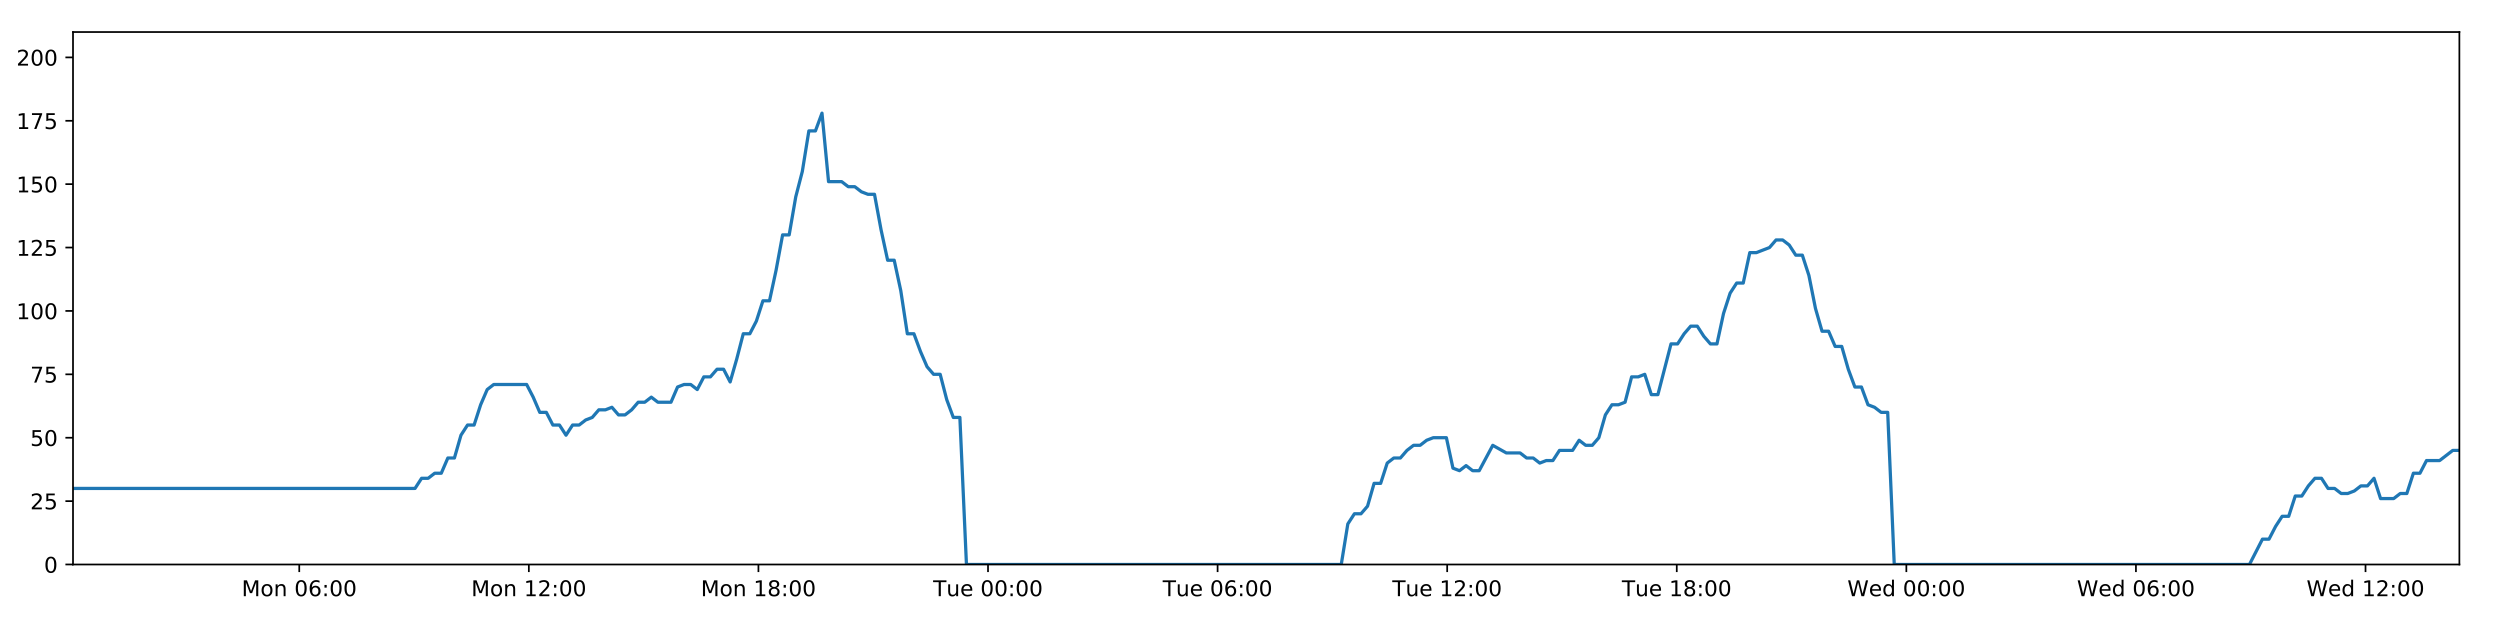
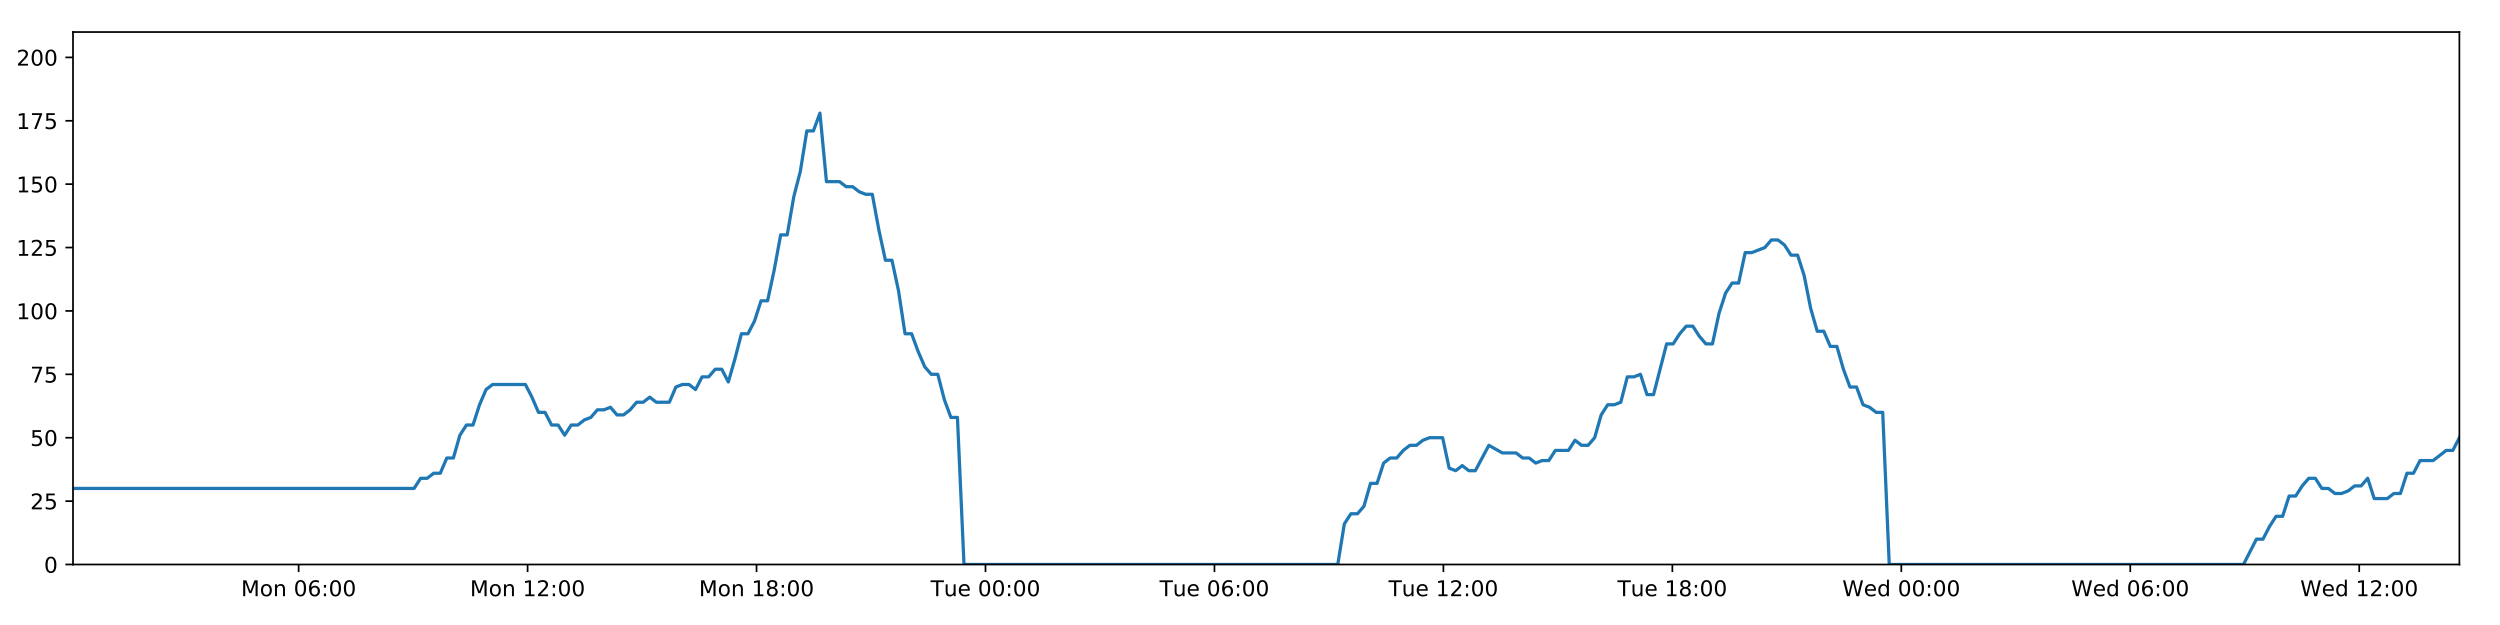
<svg xmlns="http://www.w3.org/2000/svg" xmlns:xlink="http://www.w3.org/1999/xlink" height="288pt" version="1.1" viewBox="0 0 1152 288" width="1152pt">
  <defs>
    <style type="text/css">
*{stroke-linecap:butt;stroke-linejoin:round;}
  </style>
  </defs>
  <g id="figure_1">
    <g id="patch_1">
      <path d="M 0 288  L 1152 288  L 1152 0  L 0 0  z " style="fill:#ffffff;" />
    </g>
    <g id="axes_1">
      <g id="patch_2">
        <path d="M 33.64 260.12  L 1133.28 260.12  L 1133.28 14.76  L 33.64 14.76  z " style="fill:#ffffff;" />
      </g>
      <g id="matplotlib.axis_1">
        <g id="xtick_1">
          <g id="line2d_1">
            <defs>
-               <path d="M 0 0  L 0 3.5  " id="m5bb4f152af" style="stroke:#000000;stroke-width:0.8;" />
-             </defs>
-             <g>
-               <use style="stroke:#000000;stroke-width:0.8;" x="137.898" xlink:href="#m5bb4f152af" y="260.12" />
+               <path d="M 0 0  L 0 3.5  " id="m5d2c1e33e0" style="stroke:#000000;stroke-width:0.8;" />
+             </defs>
+             <g>
+               <use style="stroke:#000000;stroke-width:0.8;" x="137.612" xlink:href="#m5d2c1e33e0" y="260.12" />
            </g>
          </g>
          <g id="text_1">
            <defs>
              <path d="M 9.812 72.906  L 24.516 72.906  L 43.109 23.297  L 61.812 72.906  L 76.516 72.906  L 76.516 0  L 66.891 0  L 66.891 64.016  L 48.094 14.016  L 38.188 14.016  L 19.391 64.016  L 19.391 0  L 9.812 0  z " id="DejaVuSans-77" />
              <path d="M 30.609 48.391  Q 23.391 48.391 19.188 42.75  Q 14.984 37.109 14.984 27.297  Q 14.984 17.484 19.156 11.844  Q 23.344 6.203 30.609 6.203  Q 37.797 6.203 41.984 11.859  Q 46.188 17.531 46.188 27.297  Q 46.188 37.016 41.984 42.703  Q 37.797 48.391 30.609 48.391  z M 30.609 56  Q 42.328 56 49.016 48.375  Q 55.719 40.766 55.719 27.297  Q 55.719 13.875 49.016 6.219  Q 42.328 -1.422 30.609 -1.422  Q 18.844 -1.422 12.172 6.219  Q 5.516 13.875 5.516 27.297  Q 5.516 40.766 12.172 48.375  Q 18.844 56 30.609 56  z " id="DejaVuSans-111" />
              <path d="M 54.891 33.016  L 54.891 0  L 45.906 0  L 45.906 32.719  Q 45.906 40.484 42.875 44.328  Q 39.844 48.188 33.797 48.188  Q 26.516 48.188 22.312 43.547  Q 18.109 38.922 18.109 30.906  L 18.109 0  L 9.078 0  L 9.078 54.688  L 18.109 54.688  L 18.109 46.188  Q 21.344 51.125 25.703 53.562  Q 30.078 56 35.797 56  Q 45.219 56 50.047 50.172  Q 54.891 44.344 54.891 33.016  z " id="DejaVuSans-110" />
              <path id="DejaVuSans-32" />
              <path d="M 31.781 66.406  Q 24.172 66.406 20.328 58.906  Q 16.5 51.422 16.5 36.375  Q 16.5 21.391 20.328 13.891  Q 24.172 6.391 31.781 6.391  Q 39.453 6.391 43.281 13.891  Q 47.125 21.391 47.125 36.375  Q 47.125 51.422 43.281 58.906  Q 39.453 66.406 31.781 66.406  z M 31.781 74.219  Q 44.047 74.219 50.516 64.516  Q 56.984 54.828 56.984 36.375  Q 56.984 17.969 50.516 8.266  Q 44.047 -1.422 31.781 -1.422  Q 19.531 -1.422 13.062 8.266  Q 6.594 17.969 6.594 36.375  Q 6.594 54.828 13.062 64.516  Q 19.531 74.219 31.781 74.219  z " id="DejaVuSans-48" />
              <path d="M 33.016 40.375  Q 26.375 40.375 22.484 35.828  Q 18.609 31.297 18.609 23.391  Q 18.609 15.531 22.484 10.953  Q 26.375 6.391 33.016 6.391  Q 39.656 6.391 43.531 10.953  Q 47.406 15.531 47.406 23.391  Q 47.406 31.297 43.531 35.828  Q 39.656 40.375 33.016 40.375  z M 52.594 71.297  L 52.594 62.312  Q 48.875 64.062 45.094 64.984  Q 41.312 65.922 37.594 65.922  Q 27.828 65.922 22.672 59.328  Q 17.531 52.734 16.797 39.406  Q 19.672 43.656 24.016 45.922  Q 28.375 48.188 33.594 48.188  Q 44.578 48.188 50.953 41.516  Q 57.328 34.859 57.328 23.391  Q 57.328 12.156 50.688 5.359  Q 44.047 -1.422 33.016 -1.422  Q 20.359 -1.422 13.672 8.266  Q 6.984 17.969 6.984 36.375  Q 6.984 53.656 15.188 63.938  Q 23.391 74.219 37.203 74.219  Q 40.922 74.219 44.703 73.484  Q 48.484 72.75 52.594 71.297  z " id="DejaVuSans-54" />
              <path d="M 11.719 12.406  L 22.016 12.406  L 22.016 0  L 11.719 0  z M 11.719 51.703  L 22.016 51.703  L 22.016 39.312  L 11.719 39.312  z " id="DejaVuSans-58" />
            </defs>
-             <g transform="translate(111.3574 274.7184)scale(0.1 -0.1)">
+             <g transform="translate(111.0709 274.7184)scale(0.1 -0.1)">
              <use xlink:href="#DejaVuSans-77" />
              <use x="86.279" xlink:href="#DejaVuSans-111" />
              <use x="147.461" xlink:href="#DejaVuSans-110" />
              <use x="210.84" xlink:href="#DejaVuSans-32" />
              <use x="242.627" xlink:href="#DejaVuSans-48" />
              <use x="306.25" xlink:href="#DejaVuSans-54" />
              <use x="369.873" xlink:href="#DejaVuSans-58" />
              <use x="403.564" xlink:href="#DejaVuSans-48" />
              <use x="467.188" xlink:href="#DejaVuSans-48" />
            </g>
          </g>
        </g>
        <g id="xtick_2">
          <g id="line2d_2">
            <g>
-               <use style="stroke:#000000;stroke-width:0.8;" x="243.691" xlink:href="#m5bb4f152af" y="260.12" />
+               <use style="stroke:#000000;stroke-width:0.8;" x="243.113" xlink:href="#m5d2c1e33e0" y="260.12" />
            </g>
          </g>
          <g id="text_2">
            <defs>
              <path d="M 12.406 8.297  L 28.516 8.297  L 28.516 63.922  L 10.984 60.406  L 10.984 69.391  L 28.422 72.906  L 38.281 72.906  L 38.281 8.297  L 54.391 8.297  L 54.391 0  L 12.406 0  z " id="DejaVuSans-49" />
              <path d="M 19.188 8.297  L 53.609 8.297  L 53.609 0  L 7.328 0  L 7.328 8.297  Q 12.938 14.109 22.625 23.891  Q 32.328 33.688 34.812 36.531  Q 39.547 41.844 41.422 45.531  Q 43.312 49.219 43.312 52.781  Q 43.312 58.594 39.234 62.25  Q 35.156 65.922 28.609 65.922  Q 23.969 65.922 18.812 64.312  Q 13.672 62.703 7.812 59.422  L 7.812 69.391  Q 13.766 71.781 18.938 73  Q 24.125 74.219 28.422 74.219  Q 39.75 74.219 46.484 68.547  Q 53.219 62.891 53.219 53.422  Q 53.219 48.922 51.531 44.891  Q 49.859 40.875 45.406 35.406  Q 44.188 33.984 37.641 27.219  Q 31.109 20.453 19.188 8.297  z " id="DejaVuSans-50" />
            </defs>
-             <g transform="translate(217.15 274.7184)scale(0.1 -0.1)">
+             <g transform="translate(216.5728 274.7184)scale(0.1 -0.1)">
              <use xlink:href="#DejaVuSans-77" />
              <use x="86.279" xlink:href="#DejaVuSans-111" />
              <use x="147.461" xlink:href="#DejaVuSans-110" />
              <use x="210.84" xlink:href="#DejaVuSans-32" />
              <use x="242.627" xlink:href="#DejaVuSans-49" />
              <use x="306.25" xlink:href="#DejaVuSans-50" />
              <use x="369.873" xlink:href="#DejaVuSans-58" />
              <use x="403.564" xlink:href="#DejaVuSans-48" />
              <use x="467.188" xlink:href="#DejaVuSans-48" />
            </g>
          </g>
        </g>
        <g id="xtick_3">
          <g id="line2d_3">
            <g>
-               <use style="stroke:#000000;stroke-width:0.8;" x="349.483" xlink:href="#m5bb4f152af" y="260.12" />
+               <use style="stroke:#000000;stroke-width:0.8;" x="348.615" xlink:href="#m5d2c1e33e0" y="260.12" />
            </g>
          </g>
          <g id="text_3">
            <defs>
              <path d="M 31.781 34.625  Q 24.75 34.625 20.719 30.859  Q 16.703 27.094 16.703 20.516  Q 16.703 13.922 20.719 10.156  Q 24.75 6.391 31.781 6.391  Q 38.812 6.391 42.859 10.172  Q 46.922 13.969 46.922 20.516  Q 46.922 27.094 42.891 30.859  Q 38.875 34.625 31.781 34.625  z M 21.922 38.812  Q 15.578 40.375 12.031 44.719  Q 8.5 49.078 8.5 55.328  Q 8.5 64.062 14.719 69.141  Q 20.953 74.219 31.781 74.219  Q 42.672 74.219 48.875 69.141  Q 55.078 64.062 55.078 55.328  Q 55.078 49.078 51.531 44.719  Q 48 40.375 41.703 38.812  Q 48.828 37.156 52.797 32.312  Q 56.781 27.484 56.781 20.516  Q 56.781 9.906 50.312 4.234  Q 43.844 -1.422 31.781 -1.422  Q 19.734 -1.422 13.25 4.234  Q 6.781 9.906 6.781 20.516  Q 6.781 27.484 10.781 32.312  Q 14.797 37.156 21.922 38.812  z M 18.312 54.391  Q 18.312 48.734 21.844 45.562  Q 25.391 42.391 31.781 42.391  Q 38.141 42.391 41.719 45.562  Q 45.312 48.734 45.312 54.391  Q 45.312 60.062 41.719 63.234  Q 38.141 66.406 31.781 66.406  Q 25.391 66.406 21.844 63.234  Q 18.312 60.062 18.312 54.391  z " id="DejaVuSans-56" />
            </defs>
-             <g transform="translate(322.9426 274.7184)scale(0.1 -0.1)">
+             <g transform="translate(322.0746 274.7184)scale(0.1 -0.1)">
              <use xlink:href="#DejaVuSans-77" />
              <use x="86.279" xlink:href="#DejaVuSans-111" />
              <use x="147.461" xlink:href="#DejaVuSans-110" />
              <use x="210.84" xlink:href="#DejaVuSans-32" />
              <use x="242.627" xlink:href="#DejaVuSans-49" />
              <use x="306.25" xlink:href="#DejaVuSans-56" />
              <use x="369.873" xlink:href="#DejaVuSans-58" />
              <use x="403.564" xlink:href="#DejaVuSans-48" />
              <use x="467.188" xlink:href="#DejaVuSans-48" />
            </g>
          </g>
        </g>
        <g id="xtick_4">
          <g id="line2d_4">
            <g>
-               <use style="stroke:#000000;stroke-width:0.8;" x="455.276" xlink:href="#m5bb4f152af" y="260.12" />
+               <use style="stroke:#000000;stroke-width:0.8;" x="454.117" xlink:href="#m5d2c1e33e0" y="260.12" />
            </g>
          </g>
          <g id="text_4">
            <defs>
              <path d="M -0.297 72.906  L 61.375 72.906  L 61.375 64.594  L 35.5 64.594  L 35.5 0  L 25.594 0  L 25.594 64.594  L -0.297 64.594  z " id="DejaVuSans-84" />
              <path d="M 8.5 21.578  L 8.5 54.688  L 17.484 54.688  L 17.484 21.922  Q 17.484 14.156 20.5 10.266  Q 23.531 6.391 29.594 6.391  Q 36.859 6.391 41.078 11.031  Q 45.312 15.672 45.312 23.688  L 45.312 54.688  L 54.297 54.688  L 54.297 0  L 45.312 0  L 45.312 8.406  Q 42.047 3.422 37.719 1  Q 33.406 -1.422 27.688 -1.422  Q 18.266 -1.422 13.375 4.438  Q 8.5 10.297 8.5 21.578  z M 31.109 56  z " id="DejaVuSans-117" />
              <path d="M 56.203 29.594  L 56.203 25.203  L 14.891 25.203  Q 15.484 15.922 20.484 11.062  Q 25.484 6.203 34.422 6.203  Q 39.594 6.203 44.453 7.469  Q 49.312 8.734 54.109 11.281  L 54.109 2.781  Q 49.266 0.734 44.188 -0.344  Q 39.109 -1.422 33.891 -1.422  Q 20.797 -1.422 13.156 6.188  Q 5.516 13.812 5.516 26.812  Q 5.516 40.234 12.766 48.109  Q 20.016 56 32.328 56  Q 43.359 56 49.781 48.891  Q 56.203 41.797 56.203 29.594  z M 47.219 32.234  Q 47.125 39.594 43.094 43.984  Q 39.062 48.391 32.422 48.391  Q 24.906 48.391 20.391 44.141  Q 15.875 39.891 15.188 32.172  z " id="DejaVuSans-101" />
            </defs>
-             <g transform="translate(429.9899 274.7184)scale(0.1 -0.1)">
+             <g transform="translate(428.8312 274.7184)scale(0.1 -0.1)">
              <use xlink:href="#DejaVuSans-84" />
              <use x="60.85" xlink:href="#DejaVuSans-117" />
              <use x="124.229" xlink:href="#DejaVuSans-101" />
              <use x="185.752" xlink:href="#DejaVuSans-32" />
              <use x="217.539" xlink:href="#DejaVuSans-48" />
              <use x="281.162" xlink:href="#DejaVuSans-48" />
              <use x="344.785" xlink:href="#DejaVuSans-58" />
              <use x="378.477" xlink:href="#DejaVuSans-48" />
              <use x="442.1" xlink:href="#DejaVuSans-48" />
            </g>
          </g>
        </g>
        <g id="xtick_5">
          <g id="line2d_5">
            <g>
-               <use style="stroke:#000000;stroke-width:0.8;" x="561.068" xlink:href="#m5bb4f152af" y="260.12" />
+               <use style="stroke:#000000;stroke-width:0.8;" x="559.619" xlink:href="#m5d2c1e33e0" y="260.12" />
            </g>
          </g>
          <g id="text_5">
-             <g transform="translate(535.7825 274.7184)scale(0.1 -0.1)">
+             <g transform="translate(534.3331 274.7184)scale(0.1 -0.1)">
              <use xlink:href="#DejaVuSans-84" />
              <use x="60.85" xlink:href="#DejaVuSans-117" />
              <use x="124.229" xlink:href="#DejaVuSans-101" />
              <use x="185.752" xlink:href="#DejaVuSans-32" />
              <use x="217.539" xlink:href="#DejaVuSans-48" />
              <use x="281.162" xlink:href="#DejaVuSans-54" />
              <use x="344.785" xlink:href="#DejaVuSans-58" />
              <use x="378.477" xlink:href="#DejaVuSans-48" />
              <use x="442.1" xlink:href="#DejaVuSans-48" />
            </g>
          </g>
        </g>
        <g id="xtick_6">
          <g id="line2d_6">
            <g>
-               <use style="stroke:#000000;stroke-width:0.8;" x="666.861" xlink:href="#m5bb4f152af" y="260.12" />
+               <use style="stroke:#000000;stroke-width:0.8;" x="665.121" xlink:href="#m5d2c1e33e0" y="260.12" />
            </g>
          </g>
          <g id="text_6">
-             <g transform="translate(641.5751 274.7184)scale(0.1 -0.1)">
+             <g transform="translate(639.8349 274.7184)scale(0.1 -0.1)">
              <use xlink:href="#DejaVuSans-84" />
              <use x="60.85" xlink:href="#DejaVuSans-117" />
              <use x="124.229" xlink:href="#DejaVuSans-101" />
              <use x="185.752" xlink:href="#DejaVuSans-32" />
              <use x="217.539" xlink:href="#DejaVuSans-49" />
              <use x="281.162" xlink:href="#DejaVuSans-50" />
              <use x="344.785" xlink:href="#DejaVuSans-58" />
              <use x="378.477" xlink:href="#DejaVuSans-48" />
              <use x="442.1" xlink:href="#DejaVuSans-48" />
            </g>
          </g>
        </g>
        <g id="xtick_7">
          <g id="line2d_7">
            <g>
-               <use style="stroke:#000000;stroke-width:0.8;" x="772.654" xlink:href="#m5bb4f152af" y="260.12" />
+               <use style="stroke:#000000;stroke-width:0.8;" x="770.623" xlink:href="#m5d2c1e33e0" y="260.12" />
            </g>
          </g>
          <g id="text_7">
-             <g transform="translate(747.3677 274.7184)scale(0.1 -0.1)">
+             <g transform="translate(745.3368 274.7184)scale(0.1 -0.1)">
              <use xlink:href="#DejaVuSans-84" />
              <use x="60.85" xlink:href="#DejaVuSans-117" />
              <use x="124.229" xlink:href="#DejaVuSans-101" />
              <use x="185.752" xlink:href="#DejaVuSans-32" />
              <use x="217.539" xlink:href="#DejaVuSans-49" />
              <use x="281.162" xlink:href="#DejaVuSans-56" />
              <use x="344.785" xlink:href="#DejaVuSans-58" />
              <use x="378.477" xlink:href="#DejaVuSans-48" />
              <use x="442.1" xlink:href="#DejaVuSans-48" />
            </g>
          </g>
        </g>
        <g id="xtick_8">
          <g id="line2d_8">
            <g>
-               <use style="stroke:#000000;stroke-width:0.8;" x="878.446" xlink:href="#m5bb4f152af" y="260.12" />
+               <use style="stroke:#000000;stroke-width:0.8;" x="876.125" xlink:href="#m5d2c1e33e0" y="260.12" />
            </g>
          </g>
          <g id="text_8">
            <defs>
              <path d="M 3.328 72.906  L 13.281 72.906  L 28.609 11.281  L 43.891 72.906  L 54.984 72.906  L 70.312 11.281  L 85.594 72.906  L 95.609 72.906  L 77.297 0  L 64.891 0  L 49.516 63.281  L 33.984 0  L 21.578 0  z " id="DejaVuSans-87" />
              <path d="M 45.406 46.391  L 45.406 75.984  L 54.391 75.984  L 54.391 0  L 45.406 0  L 45.406 8.203  Q 42.578 3.328 38.25 0.953  Q 33.938 -1.422 27.875 -1.422  Q 17.969 -1.422 11.734 6.484  Q 5.516 14.406 5.516 27.297  Q 5.516 40.188 11.734 48.094  Q 17.969 56 27.875 56  Q 33.938 56 38.25 53.625  Q 42.578 51.266 45.406 46.391  z M 14.797 27.297  Q 14.797 17.391 18.875 11.75  Q 22.953 6.109 30.078 6.109  Q 37.203 6.109 41.297 11.75  Q 45.406 17.391 45.406 27.297  Q 45.406 37.203 41.297 42.844  Q 37.203 48.484 30.078 48.484  Q 22.953 48.484 18.875 42.844  Q 14.797 37.203 14.797 27.297  z " id="DejaVuSans-100" />
            </defs>
-             <g transform="translate(851.2572 274.7184)scale(0.1 -0.1)">
+             <g transform="translate(848.9355 274.7184)scale(0.1 -0.1)">
              <use xlink:href="#DejaVuSans-87" />
              <use x="98.799" xlink:href="#DejaVuSans-101" />
              <use x="160.322" xlink:href="#DejaVuSans-100" />
              <use x="223.799" xlink:href="#DejaVuSans-32" />
              <use x="255.586" xlink:href="#DejaVuSans-48" />
              <use x="319.209" xlink:href="#DejaVuSans-48" />
              <use x="382.832" xlink:href="#DejaVuSans-58" />
              <use x="416.523" xlink:href="#DejaVuSans-48" />
              <use x="480.146" xlink:href="#DejaVuSans-48" />
            </g>
          </g>
        </g>
        <g id="xtick_9">
          <g id="line2d_9">
            <g>
-               <use style="stroke:#000000;stroke-width:0.8;" x="984.239" xlink:href="#m5bb4f152af" y="260.12" />
+               <use style="stroke:#000000;stroke-width:0.8;" x="981.626" xlink:href="#m5d2c1e33e0" y="260.12" />
            </g>
          </g>
          <g id="text_9">
-             <g transform="translate(957.0498 274.7184)scale(0.1 -0.1)">
+             <g transform="translate(954.4374 274.7184)scale(0.1 -0.1)">
              <use xlink:href="#DejaVuSans-87" />
              <use x="98.799" xlink:href="#DejaVuSans-101" />
              <use x="160.322" xlink:href="#DejaVuSans-100" />
              <use x="223.799" xlink:href="#DejaVuSans-32" />
              <use x="255.586" xlink:href="#DejaVuSans-48" />
              <use x="319.209" xlink:href="#DejaVuSans-54" />
              <use x="382.832" xlink:href="#DejaVuSans-58" />
              <use x="416.523" xlink:href="#DejaVuSans-48" />
              <use x="480.146" xlink:href="#DejaVuSans-48" />
            </g>
          </g>
        </g>
        <g id="xtick_10">
          <g id="line2d_10">
            <g>
-               <use style="stroke:#000000;stroke-width:0.8;" x="1090.031" xlink:href="#m5bb4f152af" y="260.12" />
+               <use style="stroke:#000000;stroke-width:0.8;" x="1087.128" xlink:href="#m5d2c1e33e0" y="260.12" />
            </g>
          </g>
          <g id="text_10">
-             <g transform="translate(1062.842 274.7184)scale(0.1 -0.1)">
+             <g transform="translate(1059.939 274.7184)scale(0.1 -0.1)">
              <use xlink:href="#DejaVuSans-87" />
              <use x="98.799" xlink:href="#DejaVuSans-101" />
              <use x="160.322" xlink:href="#DejaVuSans-100" />
              <use x="223.799" xlink:href="#DejaVuSans-32" />
              <use x="255.586" xlink:href="#DejaVuSans-49" />
              <use x="319.209" xlink:href="#DejaVuSans-50" />
              <use x="382.832" xlink:href="#DejaVuSans-58" />
              <use x="416.523" xlink:href="#DejaVuSans-48" />
              <use x="480.146" xlink:href="#DejaVuSans-48" />
            </g>
          </g>
        </g>
      </g>
      <g id="matplotlib.axis_2">
        <g id="ytick_1">
          <g id="line2d_11">
            <defs>
-               <path d="M 0 0  L -3.5 0  " id="mf5b5afb284" style="stroke:#000000;stroke-width:0.8;" />
-             </defs>
-             <g>
-               <use style="stroke:#000000;stroke-width:0.8;" x="33.64" xlink:href="#mf5b5afb284" y="260.12" />
+               <path d="M 0 0  L -3.5 0  " id="m1fb95d9f3a" style="stroke:#000000;stroke-width:0.8;" />
+             </defs>
+             <g>
+               <use style="stroke:#000000;stroke-width:0.8;" x="33.64" xlink:href="#m1fb95d9f3a" y="260.12" />
            </g>
          </g>
          <g id="text_11">
            <g transform="translate(20.2775 263.9192)scale(0.1 -0.1)">
              <use xlink:href="#DejaVuSans-48" />
            </g>
          </g>
        </g>
        <g id="ytick_2">
          <g id="line2d_12">
            <g>
-               <use style="stroke:#000000;stroke-width:0.8;" x="33.64" xlink:href="#mf5b5afb284" y="230.91" />
+               <use style="stroke:#000000;stroke-width:0.8;" x="33.64" xlink:href="#m1fb95d9f3a" y="230.91" />
            </g>
          </g>
          <g id="text_12">
            <defs>
              <path d="M 10.797 72.906  L 49.516 72.906  L 49.516 64.594  L 19.828 64.594  L 19.828 46.734  Q 21.969 47.469 24.109 47.828  Q 26.266 48.188 28.422 48.188  Q 40.625 48.188 47.75 41.5  Q 54.891 34.812 54.891 23.391  Q 54.891 11.625 47.562 5.094  Q 40.234 -1.422 26.906 -1.422  Q 22.312 -1.422 17.547 -0.641  Q 12.797 0.141 7.719 1.703  L 7.719 11.625  Q 12.109 9.234 16.797 8.062  Q 21.484 6.891 26.703 6.891  Q 35.156 6.891 40.078 11.328  Q 45.016 15.766 45.016 23.391  Q 45.016 31 40.078 35.438  Q 35.156 39.891 26.703 39.891  Q 22.75 39.891 18.812 39.016  Q 14.891 38.141 10.797 36.281  z " id="DejaVuSans-53" />
            </defs>
            <g transform="translate(13.915 234.7097)scale(0.1 -0.1)">
              <use xlink:href="#DejaVuSans-50" />
              <use x="63.623" xlink:href="#DejaVuSans-53" />
            </g>
          </g>
        </g>
        <g id="ytick_3">
          <g id="line2d_13">
            <g>
-               <use style="stroke:#000000;stroke-width:0.8;" x="33.64" xlink:href="#mf5b5afb284" y="201.701" />
+               <use style="stroke:#000000;stroke-width:0.8;" x="33.64" xlink:href="#m1fb95d9f3a" y="201.701" />
            </g>
          </g>
          <g id="text_13">
            <g transform="translate(13.915 205.5002)scale(0.1 -0.1)">
              <use xlink:href="#DejaVuSans-53" />
              <use x="63.623" xlink:href="#DejaVuSans-48" />
            </g>
          </g>
        </g>
        <g id="ytick_4">
          <g id="line2d_14">
            <g>
-               <use style="stroke:#000000;stroke-width:0.8;" x="33.64" xlink:href="#mf5b5afb284" y="172.491" />
+               <use style="stroke:#000000;stroke-width:0.8;" x="33.64" xlink:href="#m1fb95d9f3a" y="172.491" />
            </g>
          </g>
          <g id="text_14">
            <defs>
              <path d="M 8.203 72.906  L 55.078 72.906  L 55.078 68.703  L 28.609 0  L 18.312 0  L 43.219 64.594  L 8.203 64.594  z " id="DejaVuSans-55" />
            </defs>
            <g transform="translate(13.915 176.2906)scale(0.1 -0.1)">
              <use xlink:href="#DejaVuSans-55" />
              <use x="63.623" xlink:href="#DejaVuSans-53" />
            </g>
          </g>
        </g>
        <g id="ytick_5">
          <g id="line2d_15">
            <g>
-               <use style="stroke:#000000;stroke-width:0.8;" x="33.64" xlink:href="#mf5b5afb284" y="143.282" />
+               <use style="stroke:#000000;stroke-width:0.8;" x="33.64" xlink:href="#m1fb95d9f3a" y="143.282" />
            </g>
          </g>
          <g id="text_15">
            <g transform="translate(7.5525 147.0811)scale(0.1 -0.1)">
              <use xlink:href="#DejaVuSans-49" />
              <use x="63.623" xlink:href="#DejaVuSans-48" />
              <use x="127.246" xlink:href="#DejaVuSans-48" />
            </g>
          </g>
        </g>
        <g id="ytick_6">
          <g id="line2d_16">
            <g>
-               <use style="stroke:#000000;stroke-width:0.8;" x="33.64" xlink:href="#mf5b5afb284" y="114.072" />
+               <use style="stroke:#000000;stroke-width:0.8;" x="33.64" xlink:href="#m1fb95d9f3a" y="114.072" />
            </g>
          </g>
          <g id="text_16">
            <g transform="translate(7.5525 117.8716)scale(0.1 -0.1)">
              <use xlink:href="#DejaVuSans-49" />
              <use x="63.623" xlink:href="#DejaVuSans-50" />
              <use x="127.246" xlink:href="#DejaVuSans-53" />
            </g>
          </g>
        </g>
        <g id="ytick_7">
          <g id="line2d_17">
            <g>
-               <use style="stroke:#000000;stroke-width:0.8;" x="33.64" xlink:href="#mf5b5afb284" y="84.863" />
+               <use style="stroke:#000000;stroke-width:0.8;" x="33.64" xlink:href="#m1fb95d9f3a" y="84.863" />
            </g>
          </g>
          <g id="text_17">
            <g transform="translate(7.5525 88.66208)scale(0.1 -0.1)">
              <use xlink:href="#DejaVuSans-49" />
              <use x="63.623" xlink:href="#DejaVuSans-53" />
              <use x="127.246" xlink:href="#DejaVuSans-48" />
            </g>
          </g>
        </g>
        <g id="ytick_8">
          <g id="line2d_18">
            <g>
-               <use style="stroke:#000000;stroke-width:0.8;" x="33.64" xlink:href="#mf5b5afb284" y="55.653" />
+               <use style="stroke:#000000;stroke-width:0.8;" x="33.64" xlink:href="#m1fb95d9f3a" y="55.653" />
            </g>
          </g>
          <g id="text_18">
            <g transform="translate(7.5525 59.45255)scale(0.1 -0.1)">
              <use xlink:href="#DejaVuSans-49" />
              <use x="63.623" xlink:href="#DejaVuSans-55" />
              <use x="127.246" xlink:href="#DejaVuSans-53" />
            </g>
          </g>
        </g>
        <g id="ytick_9">
          <g id="line2d_19">
            <g>
-               <use style="stroke:#000000;stroke-width:0.8;" x="33.64" xlink:href="#mf5b5afb284" y="26.444" />
+               <use style="stroke:#000000;stroke-width:0.8;" x="33.64" xlink:href="#m1fb95d9f3a" y="26.444" />
            </g>
          </g>
          <g id="text_19">
            <g transform="translate(7.5525 30.24303)scale(0.1 -0.1)">
              <use xlink:href="#DejaVuSans-50" />
              <use x="63.623" xlink:href="#DejaVuSans-48" />
              <use x="127.246" xlink:href="#DejaVuSans-48" />
            </g>
          </g>
        </g>
      </g>
      <g id="line2d_20">
-         <path clip-path="url(#pd1242d5a2e)" d="M 33.64 225.069  L 191.235 225.069  L 194.266 220.395  L 197.294 220.395  L 200.321 218.058  L 203.343 218.058  L 206.364 211.048  L 209.391 211.048  L 212.413 200.533  L 215.434 195.859  L 218.458 195.859  L 221.481 186.512  L 224.503 179.502  L 227.531 177.165  L 242.673 177.165  L 245.697 183.007  L 248.726 190.017  L 251.747 190.017  L 254.768 195.859  L 257.795 195.859  L 260.817 200.533  L 263.843 195.859  L 266.87 195.859  L 269.892 193.522  L 272.914 192.354  L 275.935 188.849  L 278.957 188.849  L 281.981 187.68  L 285.007 191.186  L 288.028 191.186  L 291.057 188.849  L 294.079 185.344  L 297.1 185.344  L 300.127 183.007  L 303.15 185.344  L 309.192 185.344  L 312.22 178.333  L 315.244 177.165  L 318.272 177.165  L 321.299 179.502  L 324.327 173.66  L 327.359 173.66  L 330.388 170.155  L 333.424 170.155  L 336.451 175.997  L 339.473 165.481  L 342.495 153.797  L 345.516 153.797  L 348.537 147.955  L 351.56 138.608  L 354.582 138.608  L 357.605 124.588  L 360.63 108.23  L 363.652 108.23  L 366.681 90.705  L 369.704 79.021  L 372.726 60.327  L 375.749 60.327  L 378.771 52.148  L 381.792 83.694  L 387.839 83.694  L 390.867 86.031  L 393.89 86.031  L 396.918 88.368  L 399.942 89.536  L 402.965 89.536  L 405.991 105.894  L 409.025 119.914  L 412.048 119.914  L 415.075 133.935  L 418.103 153.797  L 421.133 153.797  L 424.157 161.976  L 427.183 168.986  L 430.206 172.491  L 433.234 172.491  L 436.263 184.175  L 439.286 192.354  L 442.309 192.354  L 445.34 260.12  L 618.051 260.12  L 621.078 241.426  L 624.106 236.752  L 627.134 236.752  L 630.158 233.247  L 633.18 222.732  L 636.207 222.732  L 639.232 213.385  L 642.261 211.048  L 645.29 211.048  L 648.326 207.543  L 651.357 205.206  L 654.386 205.206  L 657.407 202.869  L 660.441 201.701  L 666.499 201.701  L 669.52 215.722  L 672.545 216.89  L 675.574 214.553  L 678.596 216.89  L 681.62 216.89  L 687.865 205.206  L 694.106 208.711  L 700.453 208.711  L 703.474 211.048  L 706.499 211.048  L 709.521 213.385  L 712.542 212.216  L 715.57 212.216  L 718.597 207.543  L 724.644 207.543  L 727.665 202.869  L 730.694 205.206  L 733.716 205.206  L 736.74 201.701  L 739.763 191.186  L 742.786 186.512  L 745.807 186.512  L 748.83 185.344  L 751.852 173.66  L 754.881 173.66  L 757.906 172.491  L 760.934 181.838  L 763.956 181.838  L 770.003 158.471  L 773.027 158.471  L 776.054 153.797  L 779.078 150.292  L 782.101 150.292  L 785.128 154.966  L 788.152 158.471  L 791.175 158.471  L 794.203 144.45  L 797.232 135.103  L 800.256 130.43  L 803.28 130.43  L 806.303 116.409  L 809.327 116.409  L 815.383 114.072  L 818.41 110.567  L 821.44 110.567  L 824.465 112.904  L 827.492 117.578  L 830.515 117.578  L 833.543 126.925  L 836.567 142.114  L 839.593 152.629  L 842.619 152.629  L 845.64 159.639  L 848.674 159.639  L 851.695 170.155  L 854.722 178.333  L 857.75 178.333  L 860.772 186.512  L 863.801 187.68  L 866.827 190.017  L 869.849 190.017  L 872.87 260.12  L 1036.546 260.12  L 1042.54 248.436  L 1045.561 248.436  L 1048.583 242.594  L 1051.605 237.921  L 1054.626 237.921  L 1057.65 228.574  L 1060.673 228.574  L 1063.696 223.9  L 1066.716 220.395  L 1069.74 220.395  L 1072.762 225.069  L 1075.787 225.069  L 1078.812 227.405  L 1081.84 227.405  L 1084.87 226.237  L 1087.898 223.9  L 1090.92 223.9  L 1093.943 220.395  L 1096.965 229.742  L 1103.013 229.742  L 1106.041 227.405  L 1109.067 227.405  L 1112.089 218.058  L 1115.116 218.058  L 1118.141 212.216  L 1124.19 212.216  L 1130.239 207.543  L 1133.28 207.543  L 1133.28 207.543  " style="fill:none;stroke:#1f77b4;stroke-linecap:square;stroke-width:1.5;" />
+         <path clip-path="url(#pf1ea81df92)" d="M 33.64 225.069  L 190.802 225.069  L 193.825 220.395  L 196.845 220.395  L 199.863 218.058  L 202.876 218.058  L 205.889 211.048  L 208.908 211.048  L 211.922 200.533  L 214.934 195.859  L 217.95 195.859  L 220.965 186.512  L 223.978 179.502  L 226.998 177.165  L 242.099 177.165  L 245.114 183.007  L 248.135 190.017  L 251.148 190.017  L 254.161 195.859  L 257.179 195.859  L 260.193 200.533  L 263.21 195.859  L 266.229 195.859  L 269.243 193.522  L 272.256 192.354  L 275.269 188.849  L 278.283 188.849  L 281.298 187.68  L 284.316 191.186  L 287.329 191.186  L 290.349 188.849  L 293.363 185.344  L 296.376 185.344  L 299.395 183.007  L 302.409 185.344  L 308.435 185.344  L 311.454 178.333  L 314.47 177.165  L 317.489 177.165  L 320.509 179.502  L 323.528 173.66  L 326.552 173.66  L 329.573 170.155  L 332.6 170.155  L 335.619 175.997  L 338.632 165.481  L 341.646 153.797  L 344.659 153.797  L 347.672 147.955  L 350.686 138.608  L 353.7 138.608  L 356.715 124.588  L 359.732 108.23  L 362.745 108.23  L 365.766 90.705  L 368.781 79.021  L 371.794 60.327  L 374.809 60.327  L 377.823 52.148  L 380.835 83.694  L 386.866 83.694  L 389.886 86.031  L 392.9 86.031  L 395.92 88.368  L 398.936 89.536  L 401.95 89.536  L 404.968 105.894  L 407.993 119.914  L 411.008 119.914  L 414.027 133.935  L 417.046 153.797  L 420.068 153.797  L 423.083 161.976  L 426.102 168.986  L 429.116 172.491  L 432.136 172.491  L 435.157 184.175  L 438.171 192.354  L 441.185 192.354  L 444.209 260.12  L 616.445 260.12  L 619.464 241.426  L 622.483 236.752  L 625.503 236.752  L 628.518 233.247  L 631.533 222.732  L 634.551 222.732  L 637.568 213.385  L 640.588 211.048  L 643.609 211.048  L 646.636 207.543  L 649.66 205.206  L 652.68 205.206  L 655.693 202.869  L 658.718 201.701  L 664.76 201.701  L 667.772 215.722  L 670.789 216.89  L 673.809 214.553  L 676.824 216.89  L 679.839 216.89  L 686.068 205.206  L 692.291 208.711  L 698.62 208.711  L 701.633 211.048  L 704.65 211.048  L 707.663 213.385  L 710.676 212.216  L 713.695 212.216  L 716.714 207.543  L 722.745 207.543  L 725.758 202.869  L 728.779 205.206  L 731.792 205.206  L 734.808 201.701  L 737.823 191.186  L 740.837 186.512  L 743.85 186.512  L 746.864 185.344  L 749.879 173.66  L 752.899 173.66  L 755.916 172.491  L 758.935 181.838  L 761.949 181.838  L 767.98 158.471  L 770.995 158.471  L 774.014 153.797  L 777.03 150.292  L 780.044 150.292  L 783.062 154.966  L 786.078 158.471  L 789.093 158.471  L 792.113 144.45  L 795.134 135.103  L 798.15 130.43  L 801.164 130.43  L 804.18 116.409  L 807.195 116.409  L 813.234 114.072  L 816.254 110.567  L 819.275 110.567  L 822.291 112.904  L 825.31 117.578  L 828.325 117.578  L 831.345 126.925  L 834.36 142.114  L 837.378 152.629  L 840.396 152.629  L 843.409 159.639  L 846.434 159.639  L 849.447 170.155  L 852.465 178.333  L 855.485 178.333  L 858.499 186.512  L 861.52 187.68  L 864.538 190.017  L 867.551 190.017  L 870.564 260.12  L 1033.789 260.12  L 1039.767 248.436  L 1042.78 248.436  L 1045.794 242.594  L 1048.808 237.921  L 1051.821 237.921  L 1054.835 228.574  L 1057.851 228.574  L 1060.865 223.9  L 1063.877 220.395  L 1066.892 220.395  L 1069.906 225.069  L 1072.923 225.069  L 1075.94 227.405  L 1078.96 227.405  L 1081.981 226.237  L 1085.001 223.9  L 1088.014 223.9  L 1091.029 220.395  L 1094.043 229.742  L 1100.074 229.742  L 1103.094 227.405  L 1106.111 227.405  L 1109.125 218.058  L 1112.144 218.058  L 1115.16 212.216  L 1121.193 212.216  L 1127.226 207.543  L 1130.258 207.543  L 1133.28 201.701  L 1133.28 201.701  " style="fill:none;stroke:#1f77b4;stroke-linecap:square;stroke-width:1.5;" />
      </g>
      <g id="patch_3">
        <path d="M 33.64 260.12  L 33.64 14.76  " style="fill:none;stroke:#000000;stroke-linecap:square;stroke-linejoin:miter;stroke-width:0.8;" />
      </g>
      <g id="patch_4">
        <path d="M 1133.28 260.12  L 1133.28 14.76  " style="fill:none;stroke:#000000;stroke-linecap:square;stroke-linejoin:miter;stroke-width:0.8;" />
      </g>
      <g id="patch_5">
        <path d="M 33.64 260.12  L 1133.28 260.12  " style="fill:none;stroke:#000000;stroke-linecap:square;stroke-linejoin:miter;stroke-width:0.8;" />
      </g>
      <g id="patch_6">
        <path d="M 33.64 14.76  L 1133.28 14.76  " style="fill:none;stroke:#000000;stroke-linecap:square;stroke-linejoin:miter;stroke-width:0.8;" />
      </g>
    </g>
  </g>
  <defs>
-     <clipPath id="pd1242d5a2e">
+     <clipPath id="pf1ea81df92">
      <rect height="245.36" width="1099.64" x="33.64" y="14.76" />
    </clipPath>
  </defs>
</svg>
